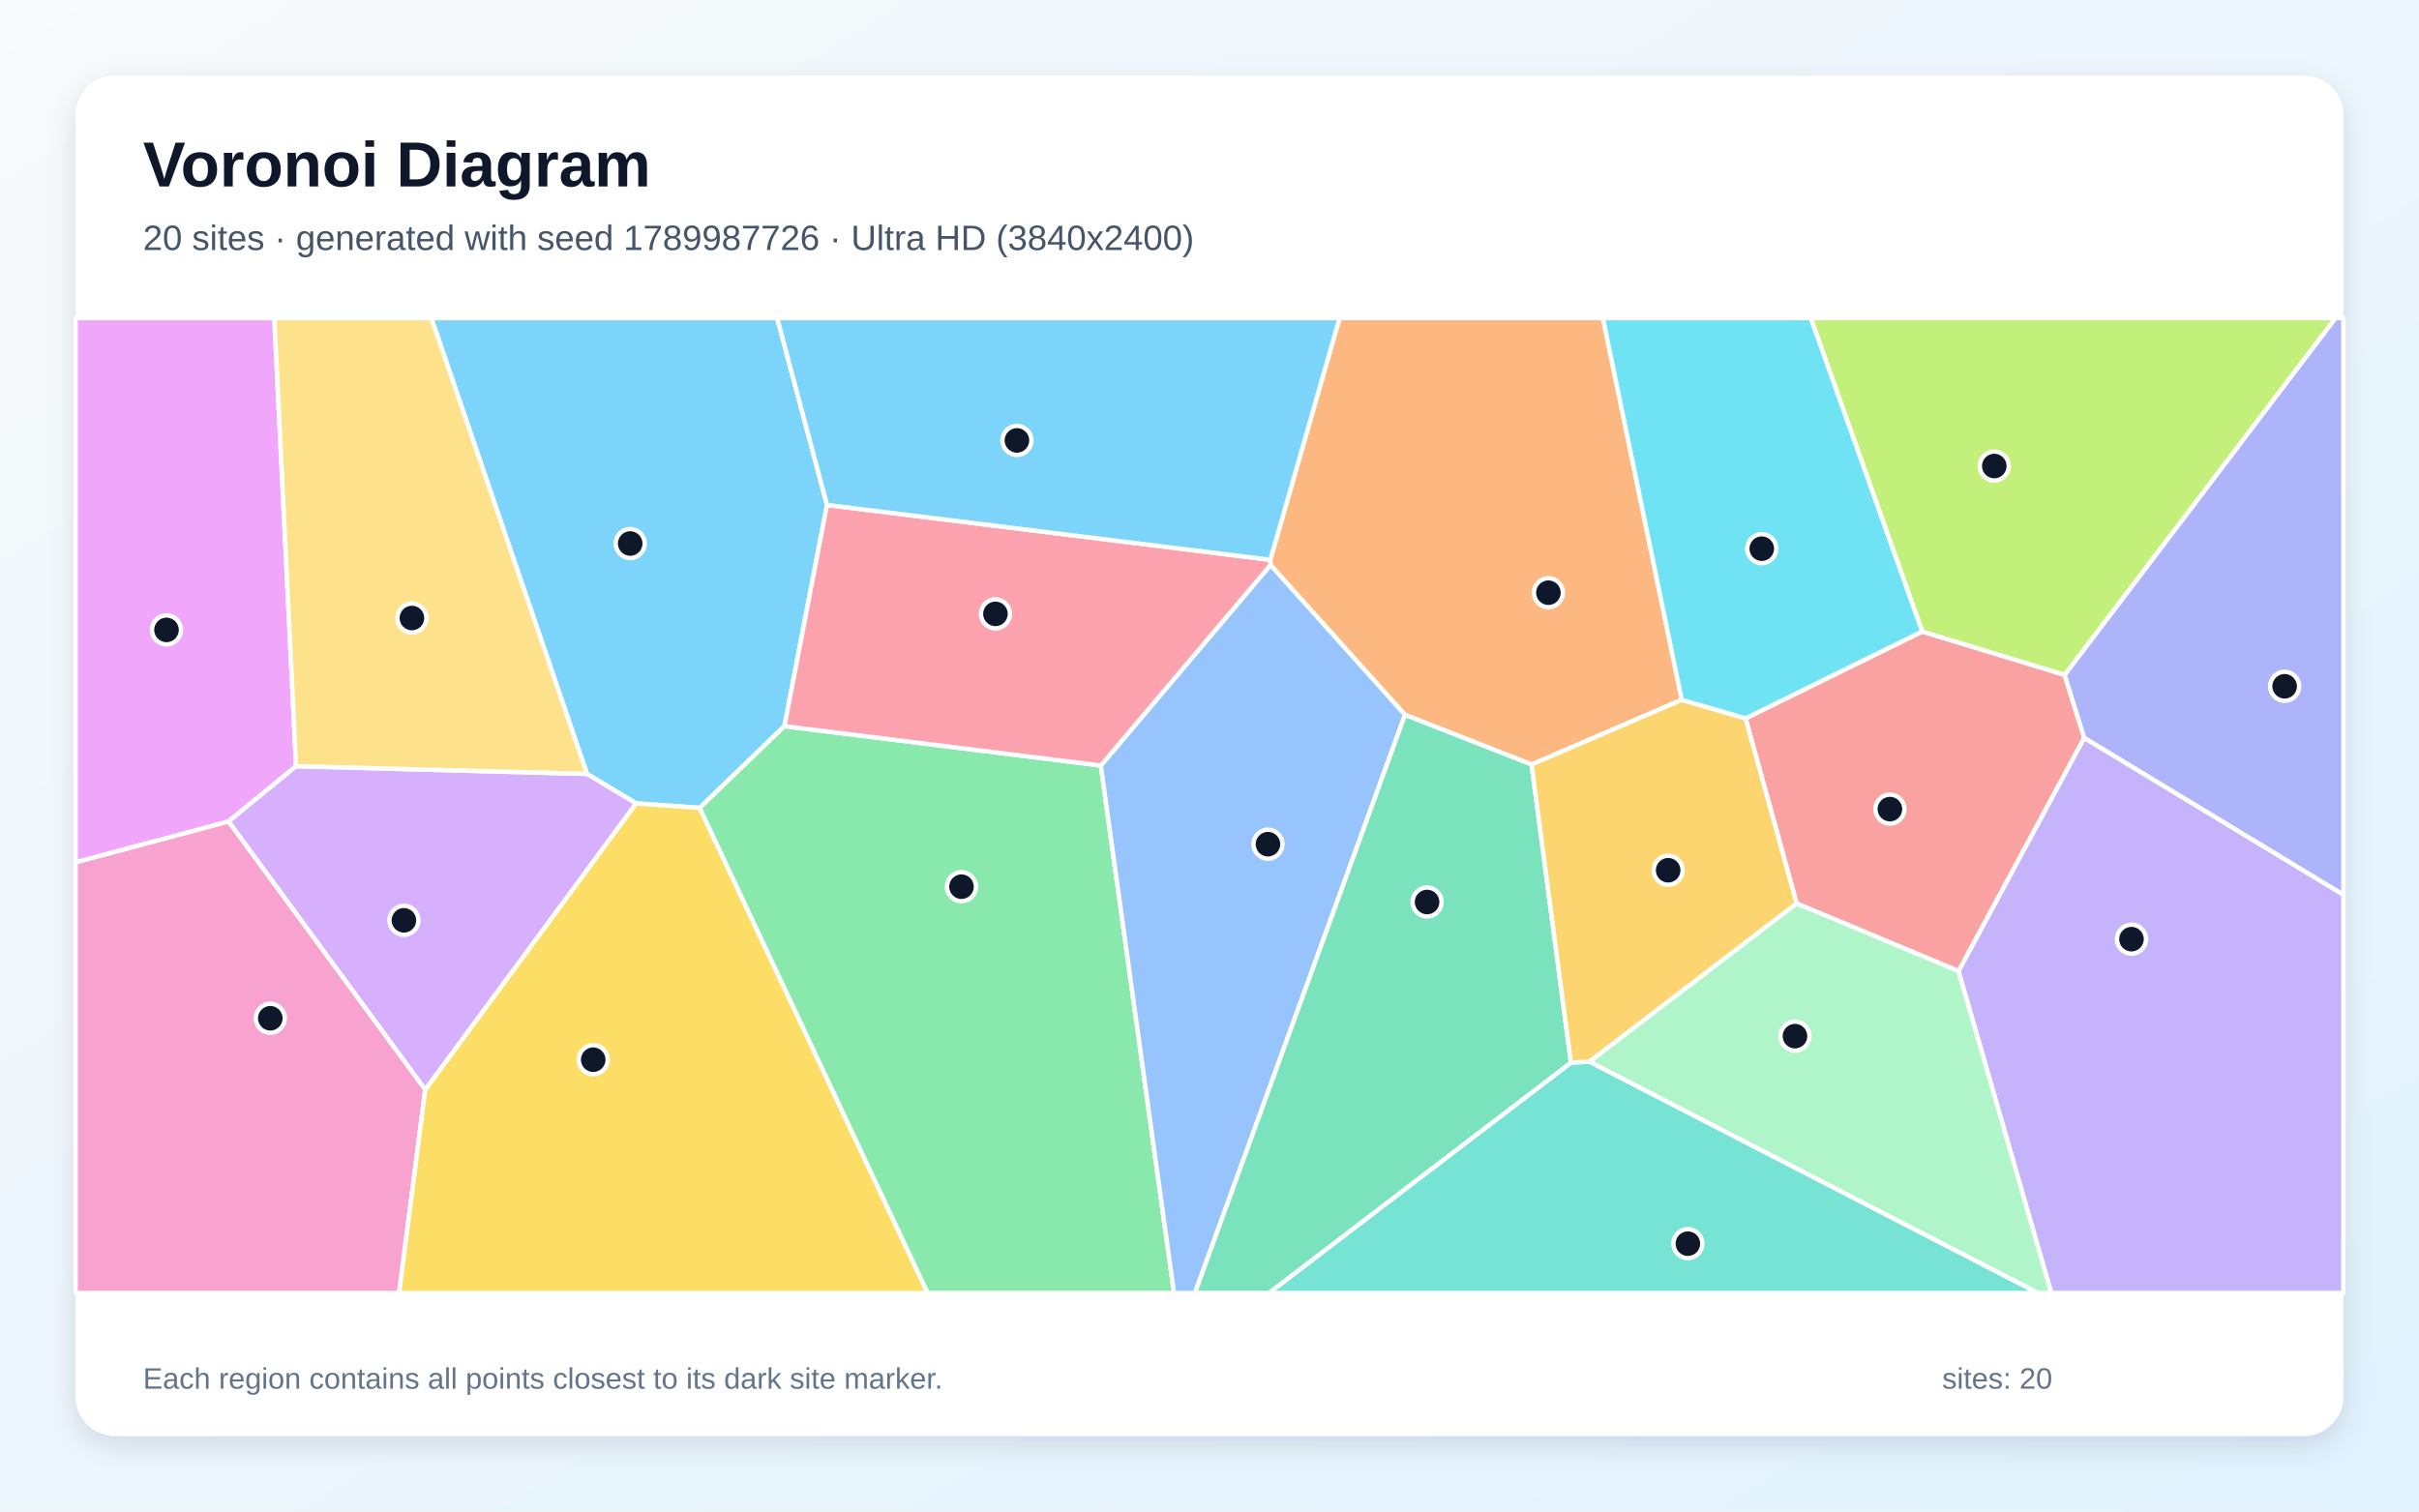
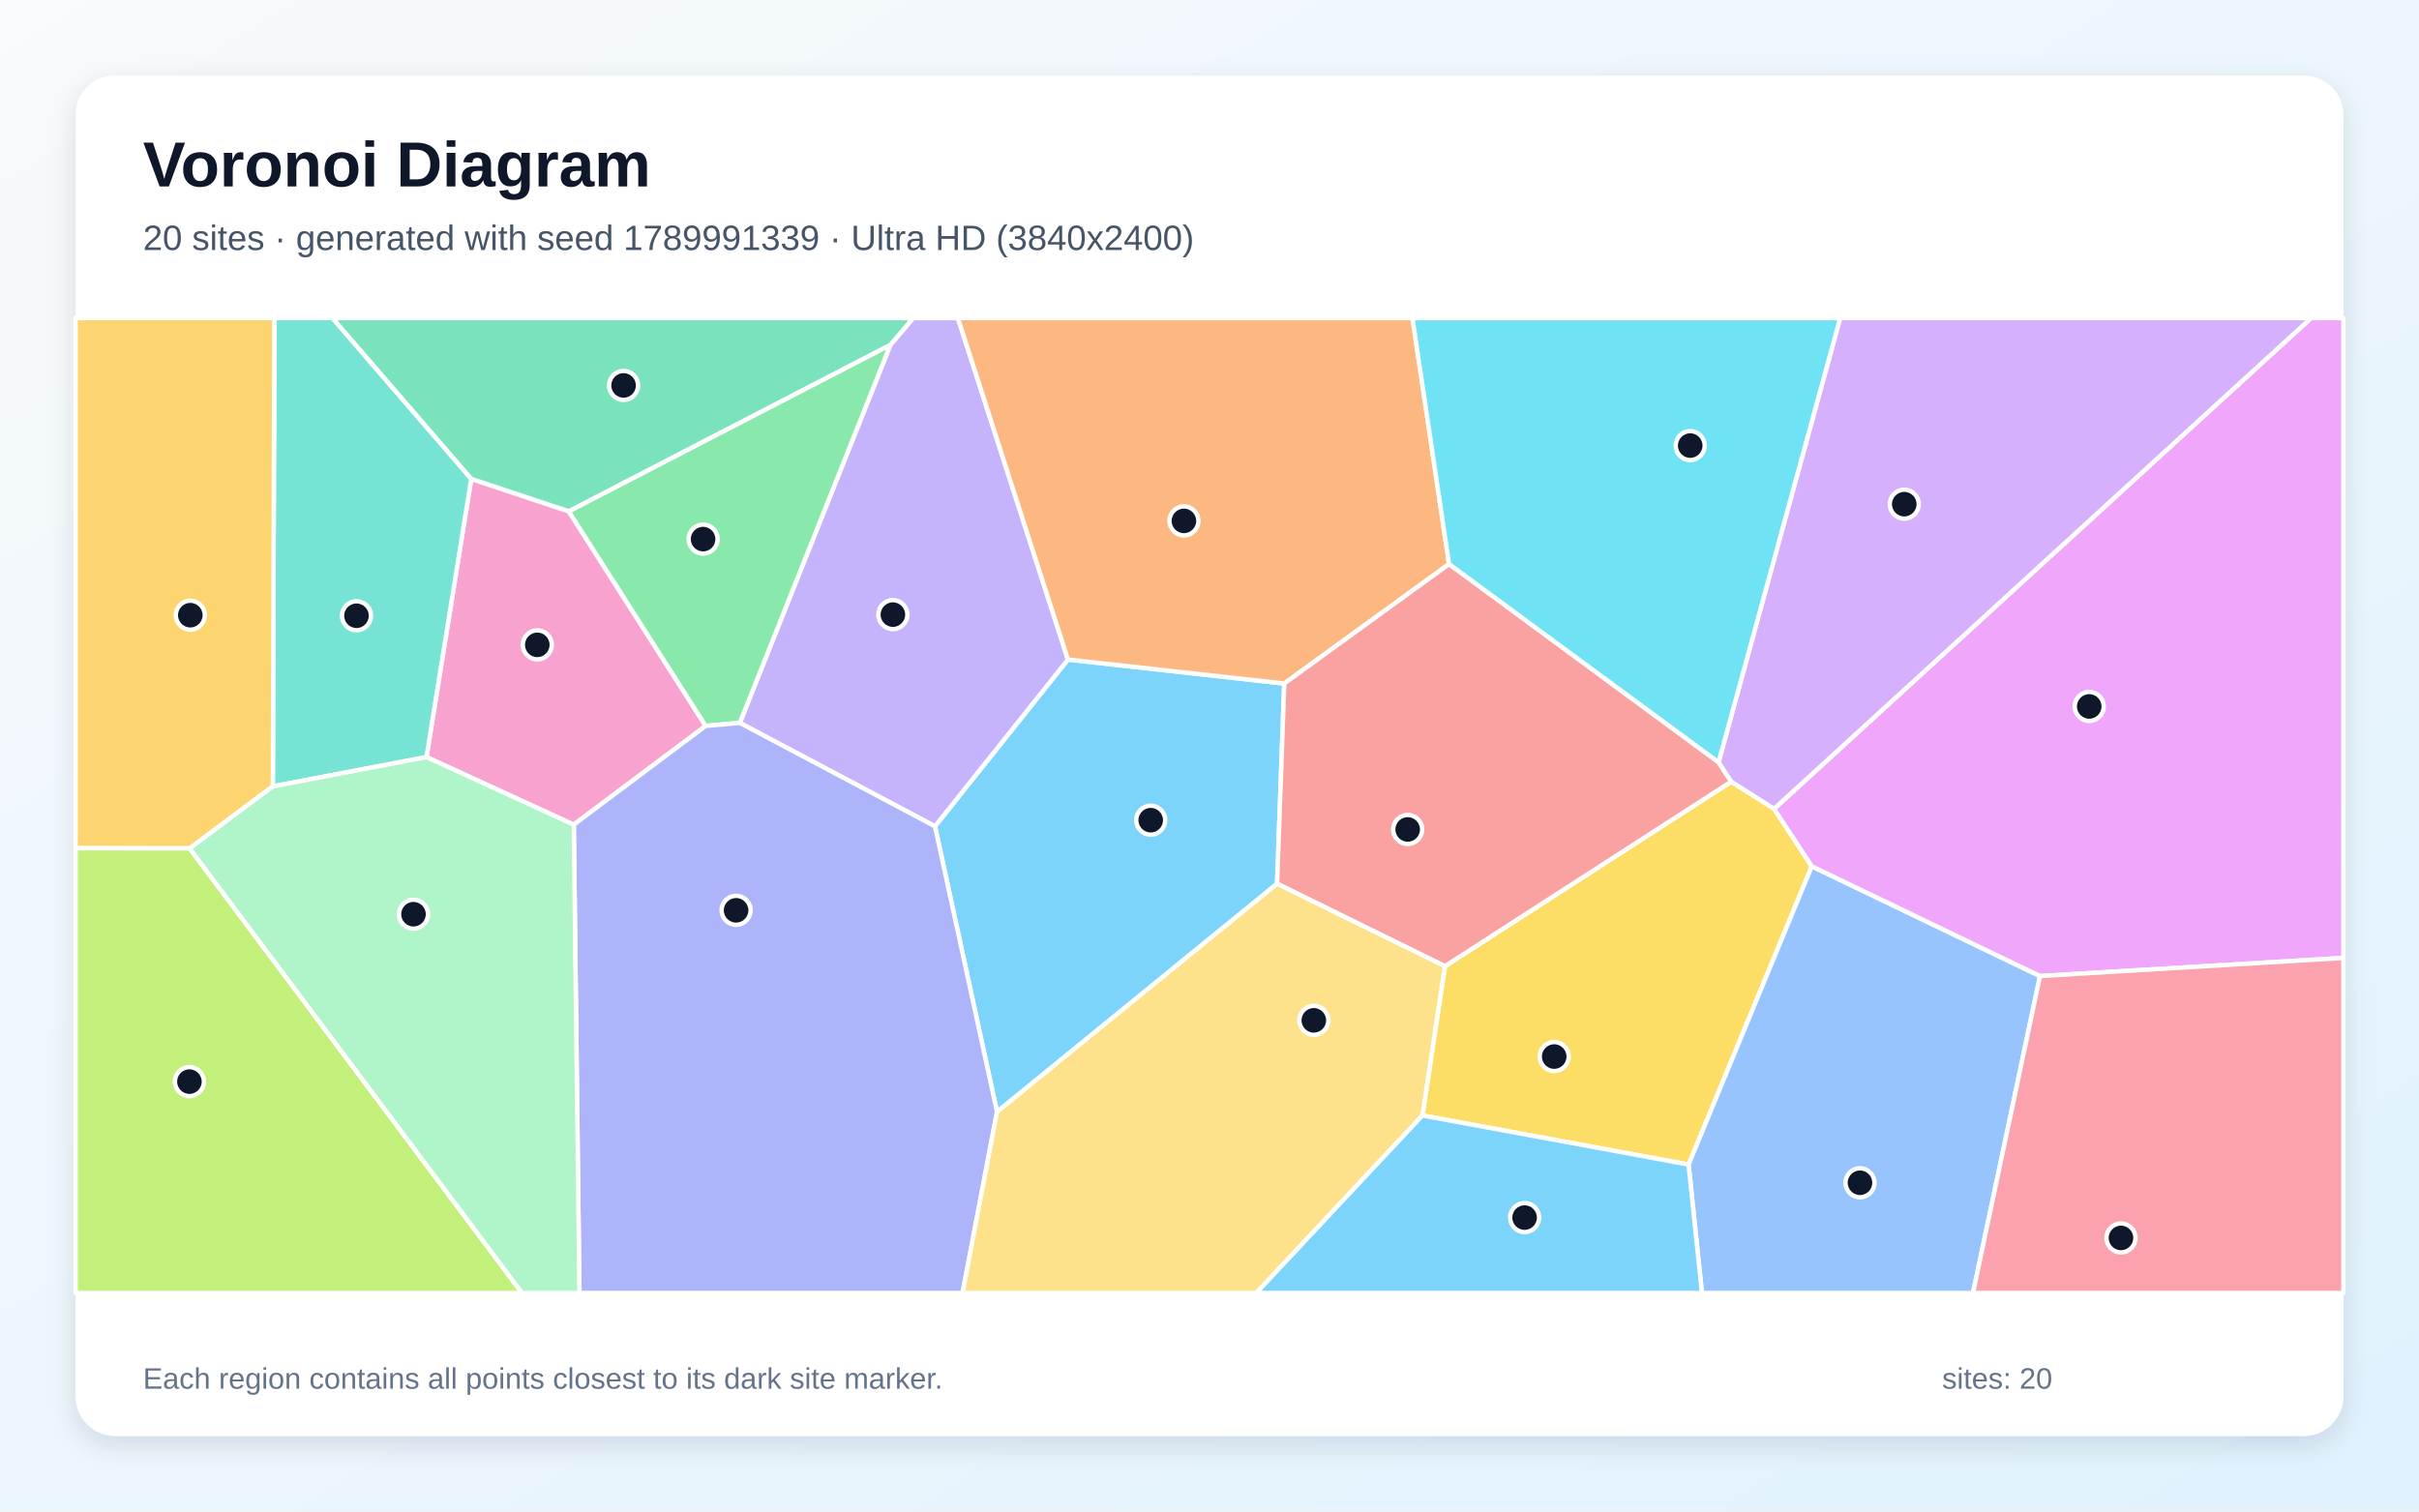
<svg xmlns="http://www.w3.org/2000/svg" width="3840" height="2400" viewBox="0 0 3840 2400" role="img" aria-labelledby="title description">
  <defs>
    <linearGradient id="background" x1="0" y1="0" x2="1" y2="1">
      <stop stop-color="#F8FAFC" />
      <stop offset="1" stop-color="#E0F2FE" />
    </linearGradient>
    <filter id="shadow" x="-5%" y="-5%" width="110%" height="110%">
      <feDropShadow dx="0" dy="15" stdDeviation="22" flood-color="#0F172A" flood-opacity=".12" />
    </filter>
  </defs>
  <rect width="3840" height="2400" fill="url(#background)" />
  <rect x="120" y="120" width="3600" height="2160" rx="63" fill="#FFFFFF" filter="url(#shadow)" />
  <g font-family="Arial, sans-serif">
    <text x="227" y="296" font-size="101" font-weight="700" fill="#0F172A">Voronoi Diagram</text>
-     <text x="227" y="397" font-size="56" fill="#475569">20 sites · generated with seed 1789987726 · Ultra HD (3840x2400)</text>
+     <text x="227" y="397" font-size="56" fill="#475569">20 sites · generated with seed 1789991339 · Ultra HD (3840x2400)</text>
  </g>
  <g stroke="#FFFFFF" stroke-width="7" stroke-linejoin="round">
-     <polygon points="1312.8,801.8 1245.2,1153.0 1110.7,1282.8 1009.7,1275.6 931.8,1228.8 684.7,505.0 1233.7,505.0" fill="#38BDF8" fill-opacity="0.65" />
-     <polygon points="3108.9,1541.9 3308.5,1171.4 3720.0,1420.6 3720.0,2053.0 3256.2,2053.0" fill="#A78BFA" fill-opacity="0.65" />
-     <polygon points="120.0,1369.1 362.9,1304.2 675.1,1730.0 633.6,2053.0 120.0,2053.0" fill="#F472B6" fill-opacity="0.65" />
-     <polygon points="2669.7,1111.2 2431.3,1213.9 2230.3,1135.1 2016.8,897.0 2016.5,888.9 2126.5,505.0 2544.5,505.0" fill="#FB923C" fill-opacity="0.65" />
-     <polygon points="675.1,1730.0 1009.7,1275.6 1110.7,1282.8 1472.6,2053.0 633.6,2053.0" fill="#FACC15" fill-opacity="0.65" />
-     <polygon points="1110.7,1282.8 1245.2,1153.0 1747.5,1215.5 1863.7,2053.0 1472.6,2053.0" fill="#4ADE80" fill-opacity="0.65" />
-     <polygon points="2493.7,1687.2 2523.4,1685.7 3235.4,2053.0 2014.3,2053.0" fill="#2DD4BF" fill-opacity="0.65" />
-     <polygon points="1747.5,1215.5 2016.8,897.0 2230.3,1135.1 1896.9,2053.0 1863.7,2053.0" fill="#60A5FA" fill-opacity="0.65" />
-     <polygon points="470.0,1216.6 362.9,1304.2 120.0,1369.1 120.0,505.0 435.5,505.0" fill="#E879F9" fill-opacity="0.65" />
-     <polygon points="2230.3,1135.1 2431.3,1213.9 2493.7,1687.2 2014.3,2053.0 1896.9,2053.0" fill="#34D399" fill-opacity="0.65" />
-     <polygon points="2852.1,1434.6 2770.9,1140.6 3051.3,1002.7 3277.4,1071.5 3308.5,1171.4 3108.9,1541.9" fill="#F87171" fill-opacity="0.65" />
-     <polygon points="3308.5,1171.4 3277.4,1071.5 3707.3,505.0 3720.0,505.0 3720.0,1420.6" fill="#818CF8" fill-opacity="0.65" />
-     <polygon points="2770.9,1140.6 2852.1,1434.6 2523.4,1685.7 2493.7,1687.2 2431.3,1213.9 2669.7,1111.2" fill="#FBBF24" fill-opacity="0.65" />
-     <polygon points="3277.4,1071.5 3051.3,1002.7 2874.4,505.0 3707.3,505.0" fill="#A3E635" fill-opacity="0.65" />
-     <polygon points="675.1,1730.0 362.9,1304.2 470.0,1216.6 931.8,1228.8 1009.7,1275.6" fill="#C084FC" fill-opacity="0.65" />
-     <polygon points="1747.5,1215.5 1245.2,1153.0 1312.8,801.8 2016.5,888.9 2016.8,897.0" fill="#FB7185" fill-opacity="0.65" />
-     <polygon points="3051.3,1002.7 2770.9,1140.6 2669.7,1111.2 2544.5,505.0 2874.4,505.0" fill="#22D3EE" fill-opacity="0.65" />
-     <polygon points="2523.4,1685.7 2852.1,1434.6 3108.9,1541.9 3256.2,2053.0 3235.4,2053.0" fill="#86EFAC" fill-opacity="0.65" />
-     <polygon points="470.0,1216.6 435.5,505.0 684.7,505.0 931.8,1228.8" fill="#FCD34D" fill-opacity="0.65" />
-     <polygon points="2016.5,888.9 1312.8,801.8 1233.7,505.0 2126.5,505.0" fill="#38BDF8" fill-opacity="0.65" />
+     <polygon points="1582.7,1765.5 1484.2,1312.0 1695.3,1047.2 2038.7,1085.3 2027.3,1403.2" fill="#38BDF8" fill-opacity="0.65" />
+     <polygon points="1174.4,1147.8 1413.5,547.4 1449.6,505.0 1520.6,505.0 1695.3,1047.2 1484.2,1312.0" fill="#A78BFA" fill-opacity="0.65" />
+     <polygon points="910.8,1309.5 677.0,1202.1 748.1,760.3 902.8,811.8 1120.2,1152.6" fill="#F472B6" fill-opacity="0.65" />
+     <polygon points="2300.3,895.6 2038.7,1085.3 1695.3,1047.2 1520.6,505.0 2242.2,505.0" fill="#FB923C" fill-opacity="0.65" />
+     <polygon points="2258.0,1771.2 2293.7,1534.2 2748.2,1241.1 2816.3,1284.2 2876.1,1375.5 2680.5,1849.1" fill="#FACC15" fill-opacity="0.65" />
+     <polygon points="1120.2,1152.6 902.8,811.8 1413.5,547.4 1174.4,1147.8" fill="#4ADE80" fill-opacity="0.65" />
+     <polygon points="433.1,1248.6 435.6,505.0 527.8,505.0 748.1,760.3 677.0,1202.1" fill="#2DD4BF" fill-opacity="0.65" />
+     <polygon points="2680.5,1849.1 2876.1,1375.5 3238.4,1549.8 3132.0,2053.0 2701.7,2053.0" fill="#60A5FA" fill-opacity="0.65" />
+     <polygon points="3238.4,1549.8 2876.1,1375.5 2816.3,1284.2 3668.6,505.0 3720.0,505.0 3720.0,1521.0" fill="#E879F9" fill-opacity="0.65" />
+     <polygon points="902.8,811.8 748.1,760.3 527.8,505.0 1449.6,505.0 1413.5,547.4" fill="#34D399" fill-opacity="0.65" />
+     <polygon points="2728.1,1210.3 2748.2,1241.1 2293.7,1534.2 2027.3,1403.2 2038.7,1085.3 2300.3,895.6" fill="#F87171" fill-opacity="0.65" />
+     <polygon points="910.8,1309.5 1120.2,1152.6 1174.4,1147.8 1484.2,1312.0 1582.7,1765.5 1528.0,2053.0 919.8,2053.0" fill="#818CF8" fill-opacity="0.65" />
+     <polygon points="301.1,1347.1 120.0,1346.8 120.0,505.0 435.6,505.0 433.1,1248.6" fill="#FBBF24" fill-opacity="0.65" />
+     <polygon points="120.0,1346.8 301.1,1347.1 828.7,2053.0 120.0,2053.0" fill="#A3E635" fill-opacity="0.65" />
+     <polygon points="2816.3,1284.2 2748.2,1241.1 2728.1,1210.3 2921.1,505.0 3668.6,505.0" fill="#C084FC" fill-opacity="0.65" />
+     <polygon points="3238.4,1549.8 3720.0,1521.0 3720.0,2053.0 3132.0,2053.0" fill="#FB7185" fill-opacity="0.65" />
+     <polygon points="2728.1,1210.3 2300.3,895.6 2242.2,505.0 2921.1,505.0" fill="#22D3EE" fill-opacity="0.65" />
+     <polygon points="301.1,1347.1 433.1,1248.6 677.0,1202.1 910.8,1309.5 919.8,2053.0 828.7,2053.0" fill="#86EFAC" fill-opacity="0.65" />
+     <polygon points="1582.7,1765.5 2027.3,1403.2 2293.7,1534.2 2258.0,1771.2 1994.2,2053.0 1528.0,2053.0" fill="#FCD34D" fill-opacity="0.65" />
+     <polygon points="2258.0,1771.2 2680.5,1849.1 2701.7,2053.0 1994.2,2053.0" fill="#38BDF8" fill-opacity="0.65" />
  </g>
  <g>
-     <circle cx="1000.4" cy="863.0" r="23" fill="#0F172A" stroke="#FFFFFF" stroke-width="7" />
-     <circle cx="3383.6" cy="1491.2" r="23" fill="#0F172A" stroke="#FFFFFF" stroke-width="7" />
-     <circle cx="429.1" cy="1616.8" r="23" fill="#0F172A" stroke="#FFFFFF" stroke-width="7" />
-     <circle cx="2458.0" cy="941.1" r="23" fill="#0F172A" stroke="#FFFFFF" stroke-width="7" />
-     <circle cx="941.7" cy="1682.6" r="23" fill="#0F172A" stroke="#FFFFFF" stroke-width="7" />
-     <circle cx="1526.3" cy="1407.9" r="23" fill="#0F172A" stroke="#FFFFFF" stroke-width="7" />
-     <circle cx="2679.4" cy="1974.7" r="23" fill="#0F172A" stroke="#FFFFFF" stroke-width="7" />
-     <circle cx="2012.8" cy="1340.4" r="23" fill="#0F172A" stroke="#FFFFFF" stroke-width="7" />
-     <circle cx="264.3" cy="1000.2" r="23" fill="#0F172A" stroke="#FFFFFF" stroke-width="7" />
-     <circle cx="2265.4" cy="1432.2" r="23" fill="#0F172A" stroke="#FFFFFF" stroke-width="7" />
-     <circle cx="3000.1" cy="1284.7" r="23" fill="#0F172A" stroke="#FFFFFF" stroke-width="7" />
-     <circle cx="3626.7" cy="1089.7" r="23" fill="#0F172A" stroke="#FFFFFF" stroke-width="7" />
-     <circle cx="2648.1" cy="1381.8" r="23" fill="#0F172A" stroke="#FFFFFF" stroke-width="7" />
-     <circle cx="3165.8" cy="740.0" r="23" fill="#0F172A" stroke="#FFFFFF" stroke-width="7" />
-     <circle cx="641.2" cy="1461.3" r="23" fill="#0F172A" stroke="#FFFFFF" stroke-width="7" />
-     <circle cx="1580.2" cy="974.7" r="23" fill="#0F172A" stroke="#FFFFFF" stroke-width="7" />
-     <circle cx="2796.7" cy="871.2" r="23" fill="#0F172A" stroke="#FFFFFF" stroke-width="7" />
-     <circle cx="2849.4" cy="1645.2" r="23" fill="#0F172A" stroke="#FFFFFF" stroke-width="7" />
-     <circle cx="653.9" cy="981.3" r="23" fill="#0F172A" stroke="#FFFFFF" stroke-width="7" />
-     <circle cx="1614.3" cy="699.3" r="23" fill="#0F172A" stroke="#FFFFFF" stroke-width="7" />
+     <circle cx="1826.7" cy="1302.3" r="23" fill="#0F172A" stroke="#FFFFFF" stroke-width="7" />
+     <circle cx="1417.4" cy="975.9" r="23" fill="#0F172A" stroke="#FFFFFF" stroke-width="7" />
+     <circle cx="852.9" cy="1023.9" r="23" fill="#0F172A" stroke="#FFFFFF" stroke-width="7" />
+     <circle cx="1879.4" cy="827.1" r="23" fill="#0F172A" stroke="#FFFFFF" stroke-width="7" />
+     <circle cx="2467.2" cy="1677.6" r="23" fill="#0F172A" stroke="#FFFFFF" stroke-width="7" />
+     <circle cx="1116.1" cy="856.0" r="23" fill="#0F172A" stroke="#FFFFFF" stroke-width="7" />
+     <circle cx="565.9" cy="977.7" r="23" fill="#0F172A" stroke="#FFFFFF" stroke-width="7" />
+     <circle cx="2952.6" cy="1878.0" r="23" fill="#0F172A" stroke="#FFFFFF" stroke-width="7" />
+     <circle cx="3316.5" cy="1121.7" r="23" fill="#0F172A" stroke="#FFFFFF" stroke-width="7" />
+     <circle cx="989.9" cy="612.0" r="23" fill="#0F172A" stroke="#FFFFFF" stroke-width="7" />
+     <circle cx="2234.6" cy="1317.0" r="23" fill="#0F172A" stroke="#FFFFFF" stroke-width="7" />
+     <circle cx="1168.5" cy="1445.4" r="23" fill="#0F172A" stroke="#FFFFFF" stroke-width="7" />
+     <circle cx="302.1" cy="976.8" r="23" fill="#0F172A" stroke="#FFFFFF" stroke-width="7" />
+     <circle cx="300.7" cy="1717.4" r="23" fill="#0F172A" stroke="#FFFFFF" stroke-width="7" />
+     <circle cx="3022.9" cy="800.5" r="23" fill="#0F172A" stroke="#FFFFFF" stroke-width="7" />
+     <circle cx="3366.9" cy="1965.6" r="23" fill="#0F172A" stroke="#FFFFFF" stroke-width="7" />
+     <circle cx="2683.1" cy="707.5" r="23" fill="#0F172A" stroke="#FFFFFF" stroke-width="7" />
+     <circle cx="656.4" cy="1451.6" r="23" fill="#0F172A" stroke="#FFFFFF" stroke-width="7" />
+     <circle cx="2085.6" cy="1620.1" r="23" fill="#0F172A" stroke="#FFFFFF" stroke-width="7" />
+     <circle cx="2420.2" cy="1933.3" r="23" fill="#0F172A" stroke="#FFFFFF" stroke-width="7" />
  </g>
  <g font-family="Arial, sans-serif" font-size="47" fill="#64748B">
    <text x="227" y="2205">Each region contains all points closest to its dark site marker.</text>
    <text x="3083" y="2205">sites: 20</text>
  </g>
</svg>
